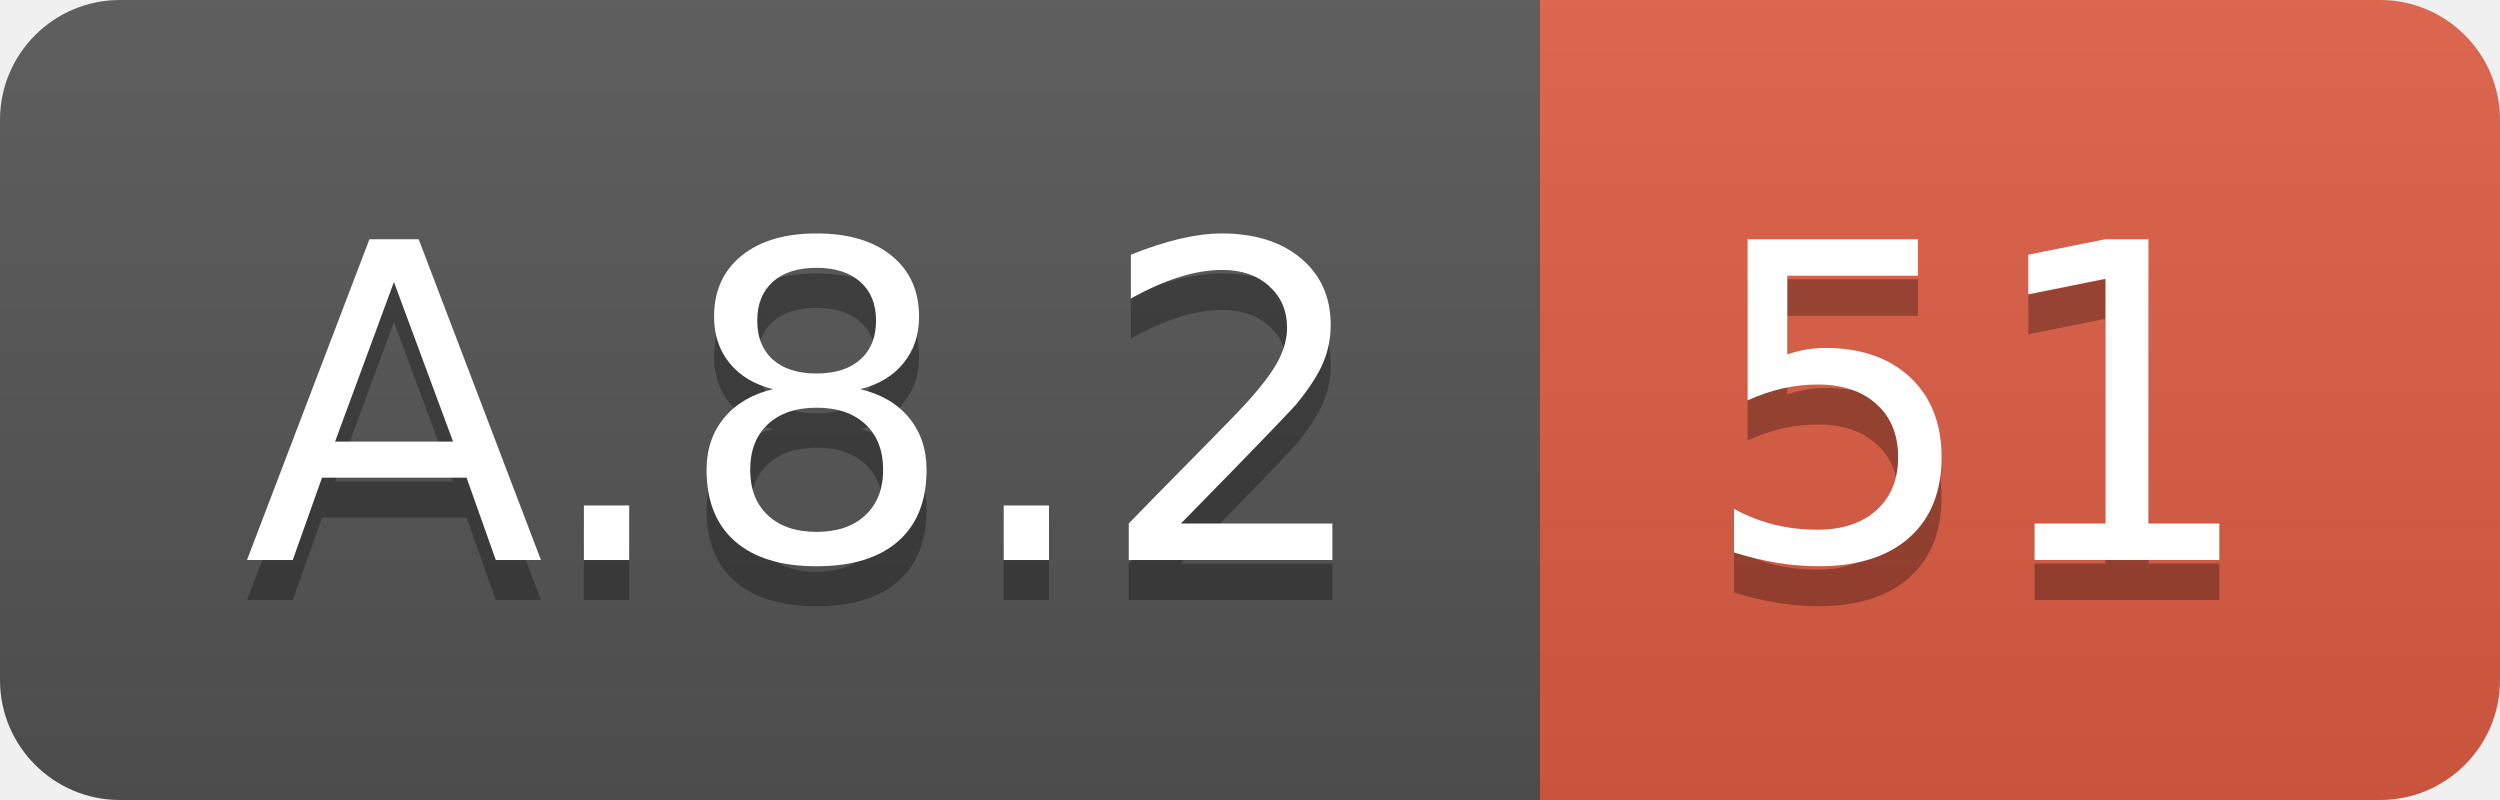
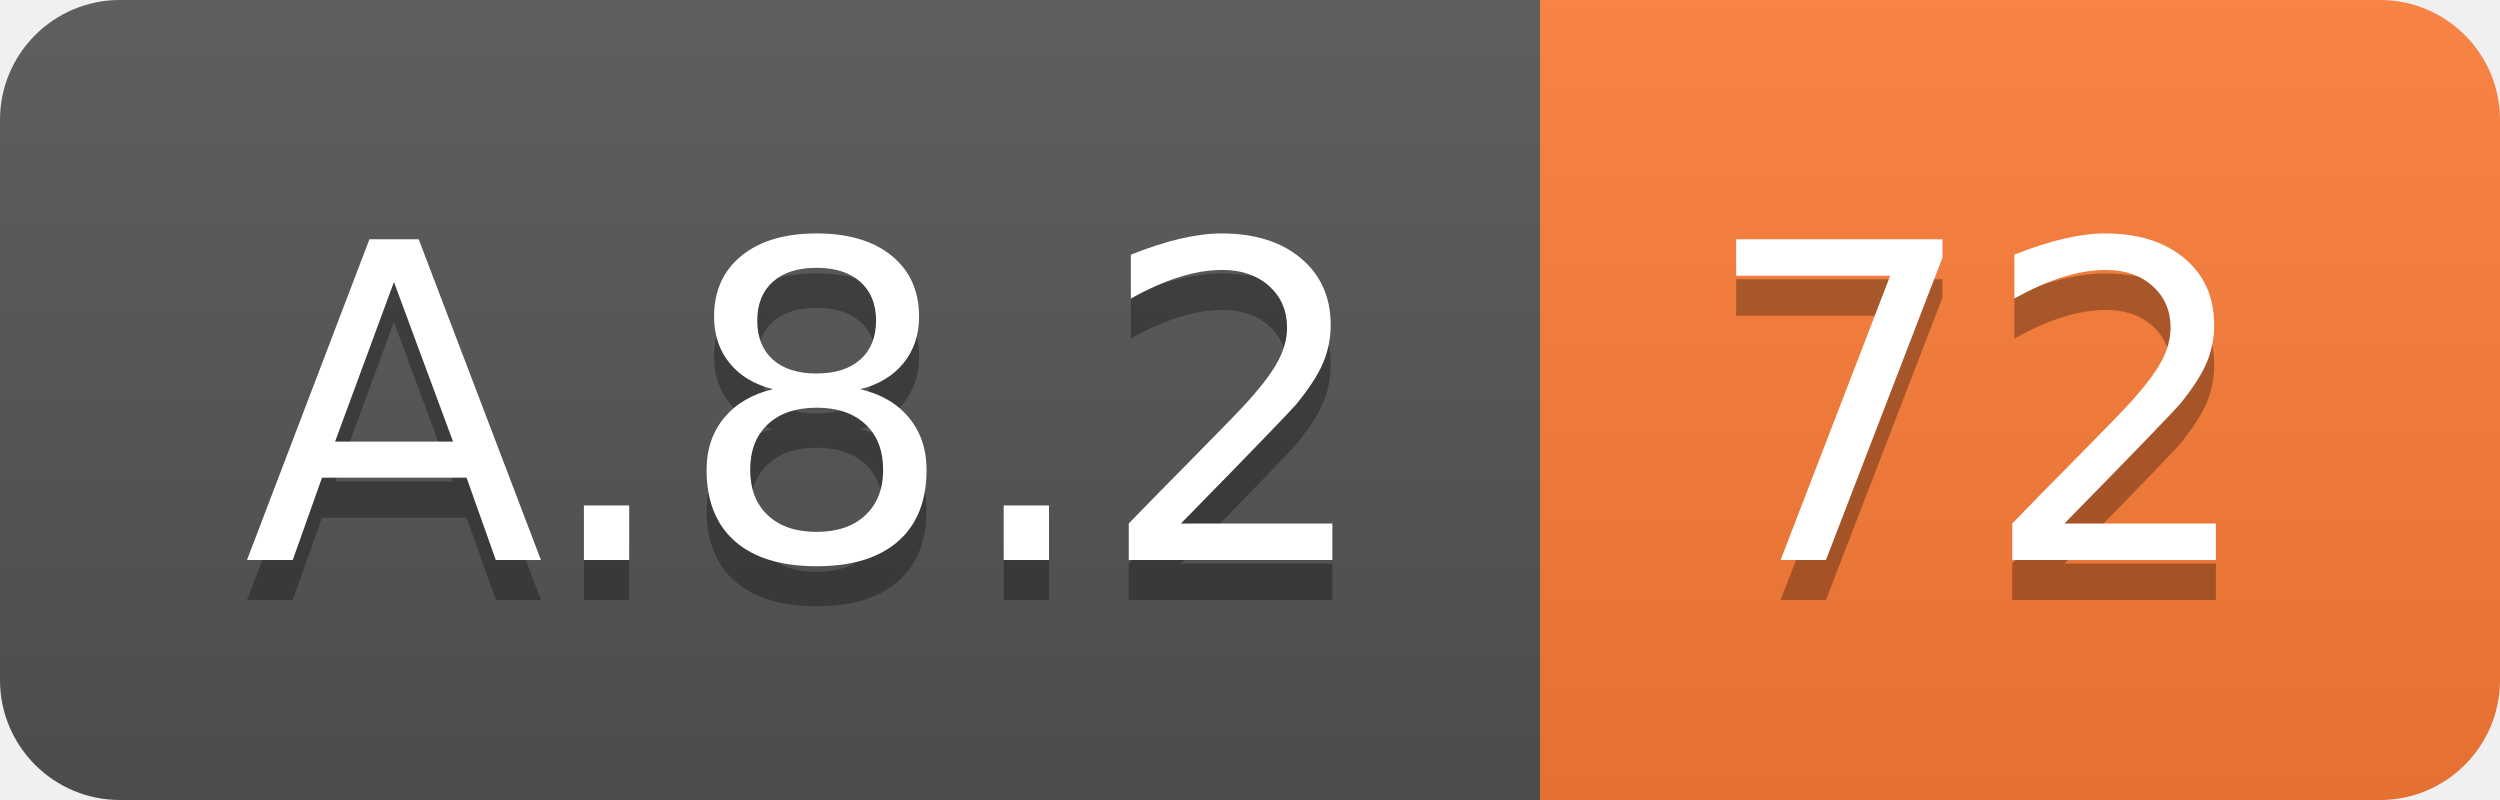
<svg xmlns="http://www.w3.org/2000/svg" width="62.5" height="20">
  <linearGradient id="smooth" x2="0" y2="100%">
    <stop offset="0" stop-color="#bbb" stop-opacity=".1" />
    <stop offset="1" stop-opacity=".1" />
  </linearGradient>
  <clipPath id="round">
    <rect width="62.5" height="20" rx="3" fill="#fff" />
  </clipPath>
  <g clip-path="url(#round)">
    <rect width="38.5" height="20" fill="#555" />
-     <rect x="38.5" width="24.0" height="20" fill="#e05d44" />
+     <rect x="38.5" width="24.0" height="20" fill="#fe7d37" />
    <rect width="62.5" height="20" fill="url(#smooth)" />
  </g>
  <g fill="#fff" text-anchor="middle" font-family="DejaVu Sans,Verdana,Geneva,sans-serif" font-size="110">
    <text x="202.5" y="150" fill="#010101" fill-opacity=".3" transform="scale(0.1)" textLength="285.0" lengthAdjust="spacing">A.8.2</text>
    <text x="202.5" y="140" transform="scale(0.1)" textLength="285.0" lengthAdjust="spacing">A.8.2</text>
-     <text x="495.0" y="150" fill="#010101" fill-opacity=".3" transform="scale(0.1)" textLength="140.0" lengthAdjust="spacing">51</text>
-     <text x="495.0" y="140" transform="scale(0.1)" textLength="140.0" lengthAdjust="spacing">51</text>
+     <text x="495.0" y="150" fill="#010101" fill-opacity=".3" transform="scale(0.1)" textLength="140.0" lengthAdjust="spacing">72</text>
+     <text x="495.0" y="140" transform="scale(0.1)" textLength="140.0" lengthAdjust="spacing">72</text>
  </g>
</svg>
